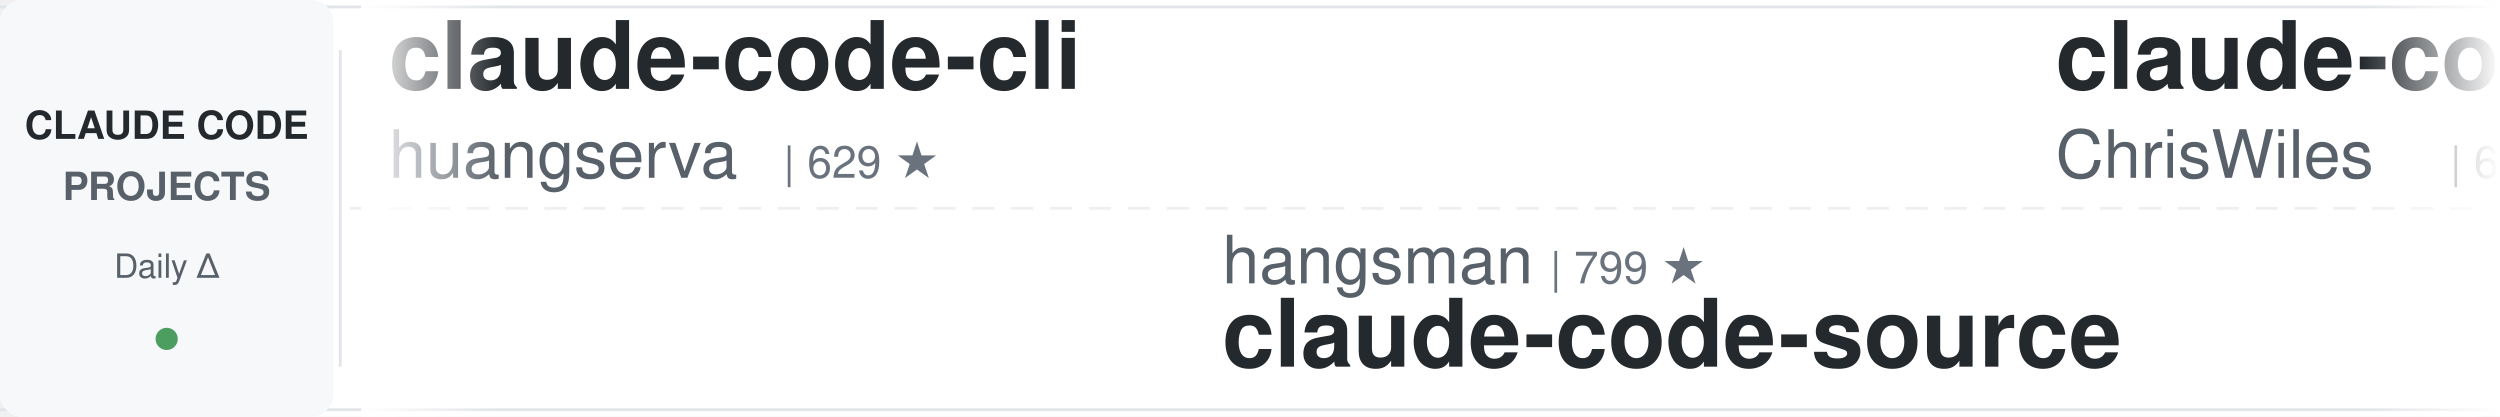
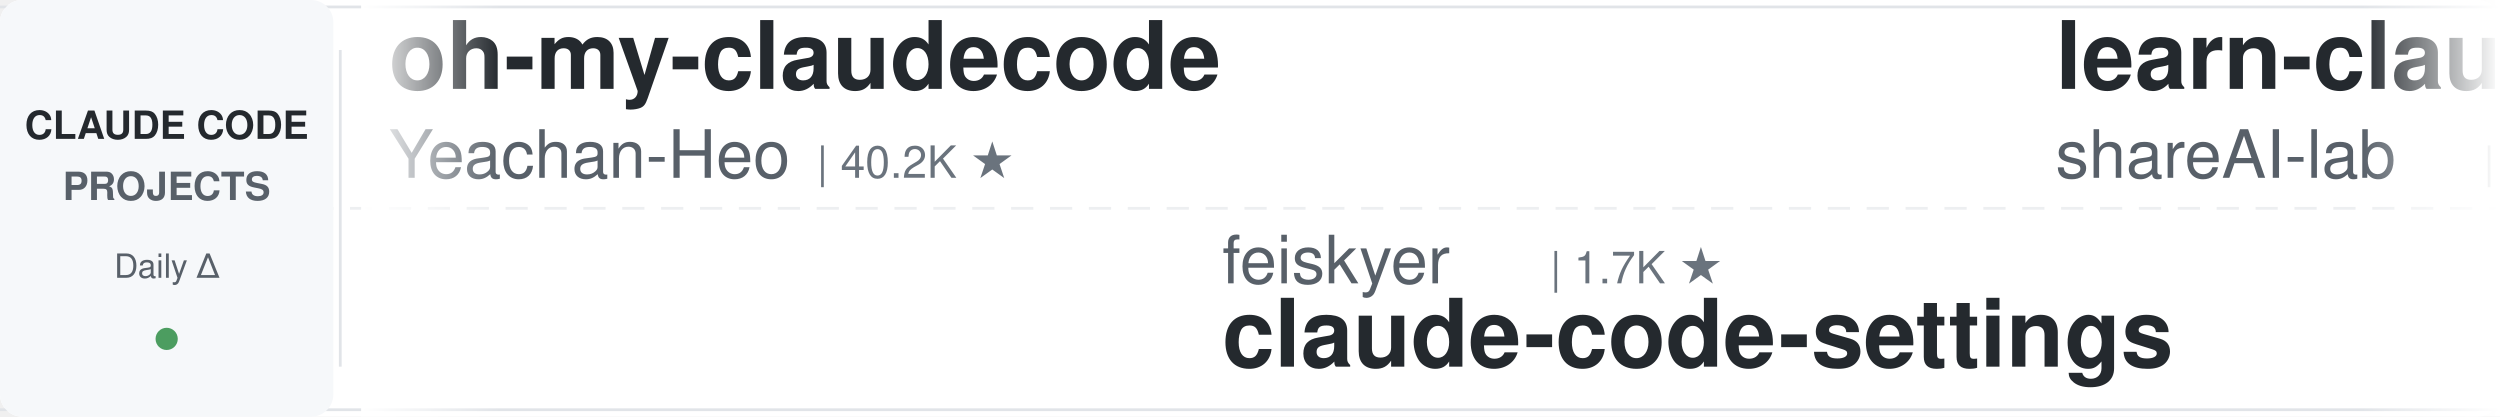
<svg xmlns="http://www.w3.org/2000/svg" width="900" height="150">
  <defs>
    <linearGradient id="leftFade" x1="0%" y1="0%" x2="100%" y2="0%">
      <stop offset="0%" style="stop-color:#ffffff;stop-opacity:1" />
      <stop offset="100%" style="stop-color:#ffffff;stop-opacity:0" />
    </linearGradient>
    <linearGradient id="rightFade" x1="0%" y1="0%" x2="100%" y2="0%">
      <stop offset="0%" style="stop-color:#ffffff;stop-opacity:0" />
      <stop offset="100%" style="stop-color:#ffffff;stop-opacity:1" />
    </linearGradient>
  </defs>
  <rect width="900" height="150" fill="#ffffff" rx="8" />
  <rect x="0" y="2" width="900" height="1" fill="#e1e4e8" />
  <rect x="0" y="147" width="900" height="1" fill="#e1e4e8" />
  <line x1="0" y1="75" x2="900" y2="75" stroke="#e1e4e8" stroke-width="1" stroke-dasharray="8 6" opacity="0.6" />
  <rect x="0" y="0" width="120" height="150" fill="#f6f8fa" rx="8" />
  <text x="60" y="50" font-family="-apple-system, BlinkMacSystemFont, 'Segoe UI', Helvetica, Arial, sans-serif" font-size="14" font-weight="600" fill="#24292e" text-anchor="middle">CLAUDE CODE</text>
  <text x="60" y="72" font-family="-apple-system, BlinkMacSystemFont, 'Segoe UI', Helvetica, Arial, sans-serif" font-size="14" font-weight="600" fill="#586069" text-anchor="middle">PROJECTS</text>
  <text x="60" y="100" font-family="-apple-system, BlinkMacSystemFont, 'Segoe UI', Helvetica, Arial, sans-serif" font-size="12" font-weight="500" fill="#586069" text-anchor="middle">Daily Δ</text>
  <circle cx="60" cy="122" r="4" fill="#22863a" opacity="0.8" />
  <rect x="122" y="18" width="1" height="114" fill="#e1e4e8" />
  <clipPath id="tickerClip">
    <rect x="130" y="0" width="770" height="150" />
  </clipPath>
  <g clip-path="url(#tickerClip)">
    <g id="tickerItems">
      <animateTransform attributeName="transform" attributeType="XML" type="translate" from="0 0" to="-3000 0" dur="54s" repeatCount="indefinite" />
      <g transform="translate(0, 0)">
-         <text x="140" y="32" font-family="-apple-system, BlinkMacSystemFont, 'Segoe UI', Helvetica, Arial, sans-serif" font-size="34" font-weight="600" fill="#24292e">claude-code-cli</text>
-         <text x="140" y="64" font-family="-apple-system, BlinkMacSystemFont, 'Segoe UI', Helvetica, Arial, sans-serif" font-size="24" font-weight="400" fill="#586069">huangserva</text>
-         <text x="282" y="64" font-family="-apple-system, BlinkMacSystemFont, 'Segoe UI', Helvetica, Arial, sans-serif" font-size="16" font-weight="500" fill="#6a737d">| 629 ★</text>
+         <text x="140" y="32" font-family="-apple-system, BlinkMacSystemFont, 'Segoe UI', Helvetica, Arial, sans-serif" font-size="34" font-weight="600" fill="#24292e">oh-my-claudecode</text>
+         <text x="140" y="64" font-family="-apple-system, BlinkMacSystemFont, 'Segoe UI', Helvetica, Arial, sans-serif" font-size="24" font-weight="400" fill="#586069">Yeachan-Heo</text>
+         <text x="294" y="64" font-family="-apple-system, BlinkMacSystemFont, 'Segoe UI', Helvetica, Arial, sans-serif" font-size="16" font-weight="500" fill="#6a737d">| 40.2K ★</text>
      </g>
      <g transform="translate(300, 0)">
-         <text x="140" y="102" font-family="-apple-system, BlinkMacSystemFont, 'Segoe UI', Helvetica, Arial, sans-serif" font-size="24" font-weight="400" fill="#586069">hangsman</text>
-         <text x="258" y="102" font-family="-apple-system, BlinkMacSystemFont, 'Segoe UI', Helvetica, Arial, sans-serif" font-size="16" font-weight="500" fill="#6a737d">| 799 ★</text>
-         <text x="140" y="132" font-family="-apple-system, BlinkMacSystemFont, 'Segoe UI', Helvetica, Arial, sans-serif" font-size="34" font-weight="600" fill="#24292e">claude-code-source</text>
+         <text x="140" y="102" font-family="-apple-system, BlinkMacSystemFont, 'Segoe UI', Helvetica, Arial, sans-serif" font-size="24" font-weight="400" fill="#586069">feiskyer</text>
+         <text x="258" y="102" font-family="-apple-system, BlinkMacSystemFont, 'Segoe UI', Helvetica, Arial, sans-serif" font-size="16" font-weight="500" fill="#6a737d">| 1.7K ★</text>
+         <text x="140" y="132" font-family="-apple-system, BlinkMacSystemFont, 'Segoe UI', Helvetica, Arial, sans-serif" font-size="34" font-weight="600" fill="#24292e">claude-code-settings</text>
      </g>
      <g transform="translate(600, 0)">
-         <text x="140" y="32" font-family="-apple-system, BlinkMacSystemFont, 'Segoe UI', Helvetica, Arial, sans-serif" font-size="34" font-weight="600" fill="#24292e">claude-code-showcase</text>
-         <text x="140" y="64" font-family="-apple-system, BlinkMacSystemFont, 'Segoe UI', Helvetica, Arial, sans-serif" font-size="24" font-weight="400" fill="#586069">ChrisWiles</text>
-         <text x="282" y="64" font-family="-apple-system, BlinkMacSystemFont, 'Segoe UI', Helvetica, Arial, sans-serif" font-size="16" font-weight="500" fill="#6a737d">| 6.1K ★</text>
+         <text x="140" y="32" font-family="-apple-system, BlinkMacSystemFont, 'Segoe UI', Helvetica, Arial, sans-serif" font-size="34" font-weight="600" fill="#24292e">learn-claude-code</text>
+         <text x="140" y="64" font-family="-apple-system, BlinkMacSystemFont, 'Segoe UI', Helvetica, Arial, sans-serif" font-size="24" font-weight="400" fill="#586069">shareAI-lab</text>
+         <text x="294" y="64" font-family="-apple-system, BlinkMacSystemFont, 'Segoe UI', Helvetica, Arial, sans-serif" font-size="16" font-weight="500" fill="#6a737d">| 79.0K ★</text>
      </g>
      <g transform="translate(900, 0)">
-         <text x="140" y="102" font-family="-apple-system, BlinkMacSystemFont, 'Segoe UI', Helvetica, Arial, sans-serif" font-size="24" font-weight="400" fill="#586069">FlorianBruniaux</text>
-         <text x="342" y="102" font-family="-apple-system, BlinkMacSystemFont, 'Segoe UI', Helvetica, Arial, sans-serif" font-size="16" font-weight="500" fill="#6a737d">| 6.2K ★</text>
-         <text x="140" y="132" font-family="-apple-system, BlinkMacSystemFont, 'Segoe UI', Helvetica, Arial, sans-serif" font-size="34" font-weight="600" fill="#24292e">claude-code-ultimate-gui...</text>
+         <text x="140" y="102" font-family="-apple-system, BlinkMacSystemFont, 'Segoe UI', Helvetica, Arial, sans-serif" font-size="24" font-weight="400" fill="#586069">WorldFlowAI</text>
+         <text x="294" y="102" font-family="-apple-system, BlinkMacSystemFont, 'Segoe UI', Helvetica, Arial, sans-serif" font-size="16" font-weight="500" fill="#6a737d">| 5.2K ★</text>
+         <text x="140" y="132" font-family="-apple-system, BlinkMacSystemFont, 'Segoe UI', Helvetica, Arial, sans-serif" font-size="34" font-weight="600" fill="#24292e">everything-claude-code</text>
      </g>
      <g transform="translate(1200, 0)">
-         <text x="140" y="32" font-family="-apple-system, BlinkMacSystemFont, 'Segoe UI', Helvetica, Arial, sans-serif" font-size="34" font-weight="600" fill="#24292e">awesome-claude-code</text>
-         <text x="140" y="64" font-family="-apple-system, BlinkMacSystemFont, 'Segoe UI', Helvetica, Arial, sans-serif" font-size="24" font-weight="400" fill="#586069">jqueryscript</text>
-         <text x="306" y="64" font-family="-apple-system, BlinkMacSystemFont, 'Segoe UI', Helvetica, Arial, sans-serif" font-size="16" font-weight="500" fill="#6a737d">| 534 ★</text>
+         <text x="140" y="32" font-family="-apple-system, BlinkMacSystemFont, 'Segoe UI', Helvetica, Arial, sans-serif" font-size="34" font-weight="600" fill="#24292e">claude-code-proxy</text>
+         <text x="140" y="64" font-family="-apple-system, BlinkMacSystemFont, 'Segoe UI', Helvetica, Arial, sans-serif" font-size="24" font-weight="400" fill="#586069">fuergaosi233</text>
+         <text x="306" y="64" font-family="-apple-system, BlinkMacSystemFont, 'Segoe UI', Helvetica, Arial, sans-serif" font-size="16" font-weight="500" fill="#6a737d">| 2.8K ★</text>
      </g>
      <g transform="translate(1500, 0)">
-         <text x="140" y="102" font-family="-apple-system, BlinkMacSystemFont, 'Segoe UI', Helvetica, Arial, sans-serif" font-size="24" font-weight="400" fill="#586069">asgeirtj</text>
-         <text x="258" y="102" font-family="-apple-system, BlinkMacSystemFont, 'Segoe UI', Helvetica, Arial, sans-serif" font-size="16" font-weight="500" fill="#6a737d">| 70.0K ★</text>
-         <text x="140" y="132" font-family="-apple-system, BlinkMacSystemFont, 'Segoe UI', Helvetica, Arial, sans-serif" font-size="34" font-weight="600" fill="#24292e">system_prompts_leaks</text>
+         <text x="140" y="102" font-family="-apple-system, BlinkMacSystemFont, 'Segoe UI', Helvetica, Arial, sans-serif" font-size="24" font-weight="400" fill="#586069">wanshuiyin</text>
+         <text x="282" y="102" font-family="-apple-system, BlinkMacSystemFont, 'Segoe UI', Helvetica, Arial, sans-serif" font-size="16" font-weight="500" fill="#6a737d">| 17.9K ★</text>
+         <text x="140" y="132" font-family="-apple-system, BlinkMacSystemFont, 'Segoe UI', Helvetica, Arial, sans-serif" font-size="34" font-weight="600" fill="#24292e">Auto-claude-code-researc...</text>
      </g>
      <g transform="translate(1800, 0)">
-         <text x="140" y="32" font-family="-apple-system, BlinkMacSystemFont, 'Segoe UI', Helvetica, Arial, sans-serif" font-size="34" font-weight="600" fill="#24292e">claude-code-source</text>
-         <text x="140" y="64" font-family="-apple-system, BlinkMacSystemFont, 'Segoe UI', Helvetica, Arial, sans-serif" font-size="24" font-weight="400" fill="#586069">JrCx7scC</text>
-         <text x="258" y="64" font-family="-apple-system, BlinkMacSystemFont, 'Segoe UI', Helvetica, Arial, sans-serif" font-size="16" font-weight="500" fill="#6a737d">| 376 ★</text>
+         <text x="140" y="32" font-family="-apple-system, BlinkMacSystemFont, 'Segoe UI', Helvetica, Arial, sans-serif" font-size="34" font-weight="600" fill="#24292e">claude-code-harness</text>
+         <text x="140" y="64" font-family="-apple-system, BlinkMacSystemFont, 'Segoe UI', Helvetica, Arial, sans-serif" font-size="24" font-weight="400" fill="#586069">Chachamaru127</text>
+         <text x="318" y="64" font-family="-apple-system, BlinkMacSystemFont, 'Segoe UI', Helvetica, Arial, sans-serif" font-size="16" font-weight="500" fill="#6a737d">| 3.2K ★</text>
      </g>
      <g transform="translate(2100, 0)">
-         <text x="140" y="102" font-family="-apple-system, BlinkMacSystemFont, 'Segoe UI', Helvetica, Arial, sans-serif" font-size="24" font-weight="400" fill="#586069">kodu-ai</text>
-         <text x="246" y="102" font-family="-apple-system, BlinkMacSystemFont, 'Segoe UI', Helvetica, Arial, sans-serif" font-size="16" font-weight="500" fill="#6a737d">| 5.2K ★</text>
-         <text x="140" y="132" font-family="-apple-system, BlinkMacSystemFont, 'Segoe UI', Helvetica, Arial, sans-serif" font-size="34" font-weight="600" fill="#24292e">claude-coder</text>
+         <text x="140" y="102" font-family="-apple-system, BlinkMacSystemFont, 'Segoe UI', Helvetica, Arial, sans-serif" font-size="24" font-weight="400" fill="#586069">rohitg00</text>
+         <text x="258" y="102" font-family="-apple-system, BlinkMacSystemFont, 'Segoe UI', Helvetica, Arial, sans-serif" font-size="16" font-weight="500" fill="#6a737d">| 2.7K ★</text>
+         <text x="140" y="132" font-family="-apple-system, BlinkMacSystemFont, 'Segoe UI', Helvetica, Arial, sans-serif" font-size="34" font-weight="600" fill="#24292e">awesome-claude-code-tool...</text>
      </g>
      <g transform="translate(2400, 0)">
-         <text x="140" y="32" font-family="-apple-system, BlinkMacSystemFont, 'Segoe UI', Helvetica, Arial, sans-serif" font-size="34" font-weight="600" fill="#24292e">claude-code-proxy</text>
-         <text x="140" y="64" font-family="-apple-system, BlinkMacSystemFont, 'Segoe UI', Helvetica, Arial, sans-serif" font-size="24" font-weight="400" fill="#586069">1rgs</text>
-         <text x="210" y="64" font-family="-apple-system, BlinkMacSystemFont, 'Segoe UI', Helvetica, Arial, sans-serif" font-size="16" font-weight="500" fill="#6a737d">| 3.8K ★</text>
+         <text x="140" y="32" font-family="-apple-system, BlinkMacSystemFont, 'Segoe UI', Helvetica, Arial, sans-serif" font-size="34" font-weight="600" fill="#24292e">Claude-Code-Source-Study</text>
+         <text x="140" y="64" font-family="-apple-system, BlinkMacSystemFont, 'Segoe UI', Helvetica, Arial, sans-serif" font-size="24" font-weight="400" fill="#586069">luyao618</text>
+         <text x="258" y="64" font-family="-apple-system, BlinkMacSystemFont, 'Segoe UI', Helvetica, Arial, sans-serif" font-size="16" font-weight="500" fill="#6a737d">| 1.7K ★</text>
      </g>
      <g transform="translate(2700, 0)">
-         <text x="140" y="102" font-family="-apple-system, BlinkMacSystemFont, 'Segoe UI', Helvetica, Arial, sans-serif" font-size="24" font-weight="400" fill="#586069">ding113</text>
-         <text x="246" y="102" font-family="-apple-system, BlinkMacSystemFont, 'Segoe UI', Helvetica, Arial, sans-serif" font-size="16" font-weight="500" fill="#6a737d">| 3.4K ★</text>
-         <text x="140" y="132" font-family="-apple-system, BlinkMacSystemFont, 'Segoe UI', Helvetica, Arial, sans-serif" font-size="34" font-weight="600" fill="#24292e">claude-code-hub</text>
+         <text x="140" y="102" font-family="-apple-system, BlinkMacSystemFont, 'Segoe UI', Helvetica, Arial, sans-serif" font-size="24" font-weight="400" fill="#586069">affaan-m</text>
+         <text x="258" y="102" font-family="-apple-system, BlinkMacSystemFont, 'Segoe UI', Helvetica, Arial, sans-serif" font-size="16" font-weight="500" fill="#6a737d">| 285.9K ★</text>
+         <text x="140" y="132" font-family="-apple-system, BlinkMacSystemFont, 'Segoe UI', Helvetica, Arial, sans-serif" font-size="34" font-weight="600" fill="#24292e">ECC</text>
      </g>
      <g transform="translate(3000, 0)">
-         <text x="140" y="32" font-family="-apple-system, BlinkMacSystemFont, 'Segoe UI', Helvetica, Arial, sans-serif" font-size="34" font-weight="600" fill="#24292e">claude-code-cli</text>
-         <text x="140" y="64" font-family="-apple-system, BlinkMacSystemFont, 'Segoe UI', Helvetica, Arial, sans-serif" font-size="24" font-weight="400" fill="#586069">huangserva</text>
-         <text x="282" y="64" font-family="-apple-system, BlinkMacSystemFont, 'Segoe UI', Helvetica, Arial, sans-serif" font-size="16" font-weight="500" fill="#6a737d">| 629 ★</text>
+         <text x="140" y="32" font-family="-apple-system, BlinkMacSystemFont, 'Segoe UI', Helvetica, Arial, sans-serif" font-size="34" font-weight="600" fill="#24292e">oh-my-claudecode</text>
+         <text x="140" y="64" font-family="-apple-system, BlinkMacSystemFont, 'Segoe UI', Helvetica, Arial, sans-serif" font-size="24" font-weight="400" fill="#586069">Yeachan-Heo</text>
+         <text x="294" y="64" font-family="-apple-system, BlinkMacSystemFont, 'Segoe UI', Helvetica, Arial, sans-serif" font-size="16" font-weight="500" fill="#6a737d">| 40.2K ★</text>
      </g>
      <g transform="translate(3300, 0)">
-         <text x="140" y="102" font-family="-apple-system, BlinkMacSystemFont, 'Segoe UI', Helvetica, Arial, sans-serif" font-size="24" font-weight="400" fill="#586069">hangsman</text>
-         <text x="258" y="102" font-family="-apple-system, BlinkMacSystemFont, 'Segoe UI', Helvetica, Arial, sans-serif" font-size="16" font-weight="500" fill="#6a737d">| 799 ★</text>
-         <text x="140" y="132" font-family="-apple-system, BlinkMacSystemFont, 'Segoe UI', Helvetica, Arial, sans-serif" font-size="34" font-weight="600" fill="#24292e">claude-code-source</text>
+         <text x="140" y="102" font-family="-apple-system, BlinkMacSystemFont, 'Segoe UI', Helvetica, Arial, sans-serif" font-size="24" font-weight="400" fill="#586069">feiskyer</text>
+         <text x="258" y="102" font-family="-apple-system, BlinkMacSystemFont, 'Segoe UI', Helvetica, Arial, sans-serif" font-size="16" font-weight="500" fill="#6a737d">| 1.7K ★</text>
+         <text x="140" y="132" font-family="-apple-system, BlinkMacSystemFont, 'Segoe UI', Helvetica, Arial, sans-serif" font-size="34" font-weight="600" fill="#24292e">claude-code-settings</text>
      </g>
      <g transform="translate(3600, 0)">
-         <text x="140" y="32" font-family="-apple-system, BlinkMacSystemFont, 'Segoe UI', Helvetica, Arial, sans-serif" font-size="34" font-weight="600" fill="#24292e">claude-code-showcase</text>
-         <text x="140" y="64" font-family="-apple-system, BlinkMacSystemFont, 'Segoe UI', Helvetica, Arial, sans-serif" font-size="24" font-weight="400" fill="#586069">ChrisWiles</text>
-         <text x="282" y="64" font-family="-apple-system, BlinkMacSystemFont, 'Segoe UI', Helvetica, Arial, sans-serif" font-size="16" font-weight="500" fill="#6a737d">| 6.1K ★</text>
+         <text x="140" y="32" font-family="-apple-system, BlinkMacSystemFont, 'Segoe UI', Helvetica, Arial, sans-serif" font-size="34" font-weight="600" fill="#24292e">learn-claude-code</text>
+         <text x="140" y="64" font-family="-apple-system, BlinkMacSystemFont, 'Segoe UI', Helvetica, Arial, sans-serif" font-size="24" font-weight="400" fill="#586069">shareAI-lab</text>
+         <text x="294" y="64" font-family="-apple-system, BlinkMacSystemFont, 'Segoe UI', Helvetica, Arial, sans-serif" font-size="16" font-weight="500" fill="#6a737d">| 79.0K ★</text>
      </g>
      <g transform="translate(3900, 0)">
-         <text x="140" y="102" font-family="-apple-system, BlinkMacSystemFont, 'Segoe UI', Helvetica, Arial, sans-serif" font-size="24" font-weight="400" fill="#586069">FlorianBruniaux</text>
-         <text x="342" y="102" font-family="-apple-system, BlinkMacSystemFont, 'Segoe UI', Helvetica, Arial, sans-serif" font-size="16" font-weight="500" fill="#6a737d">| 6.2K ★</text>
-         <text x="140" y="132" font-family="-apple-system, BlinkMacSystemFont, 'Segoe UI', Helvetica, Arial, sans-serif" font-size="34" font-weight="600" fill="#24292e">claude-code-ultimate-gui...</text>
+         <text x="140" y="102" font-family="-apple-system, BlinkMacSystemFont, 'Segoe UI', Helvetica, Arial, sans-serif" font-size="24" font-weight="400" fill="#586069">WorldFlowAI</text>
+         <text x="294" y="102" font-family="-apple-system, BlinkMacSystemFont, 'Segoe UI', Helvetica, Arial, sans-serif" font-size="16" font-weight="500" fill="#6a737d">| 5.2K ★</text>
+         <text x="140" y="132" font-family="-apple-system, BlinkMacSystemFont, 'Segoe UI', Helvetica, Arial, sans-serif" font-size="34" font-weight="600" fill="#24292e">everything-claude-code</text>
      </g>
    </g>
  </g>
  <rect x="130" y="0" width="50" height="150" fill="url(#leftFade)" />
  <rect x="850" y="0" width="50" height="150" fill="url(#rightFade)" />
</svg>
